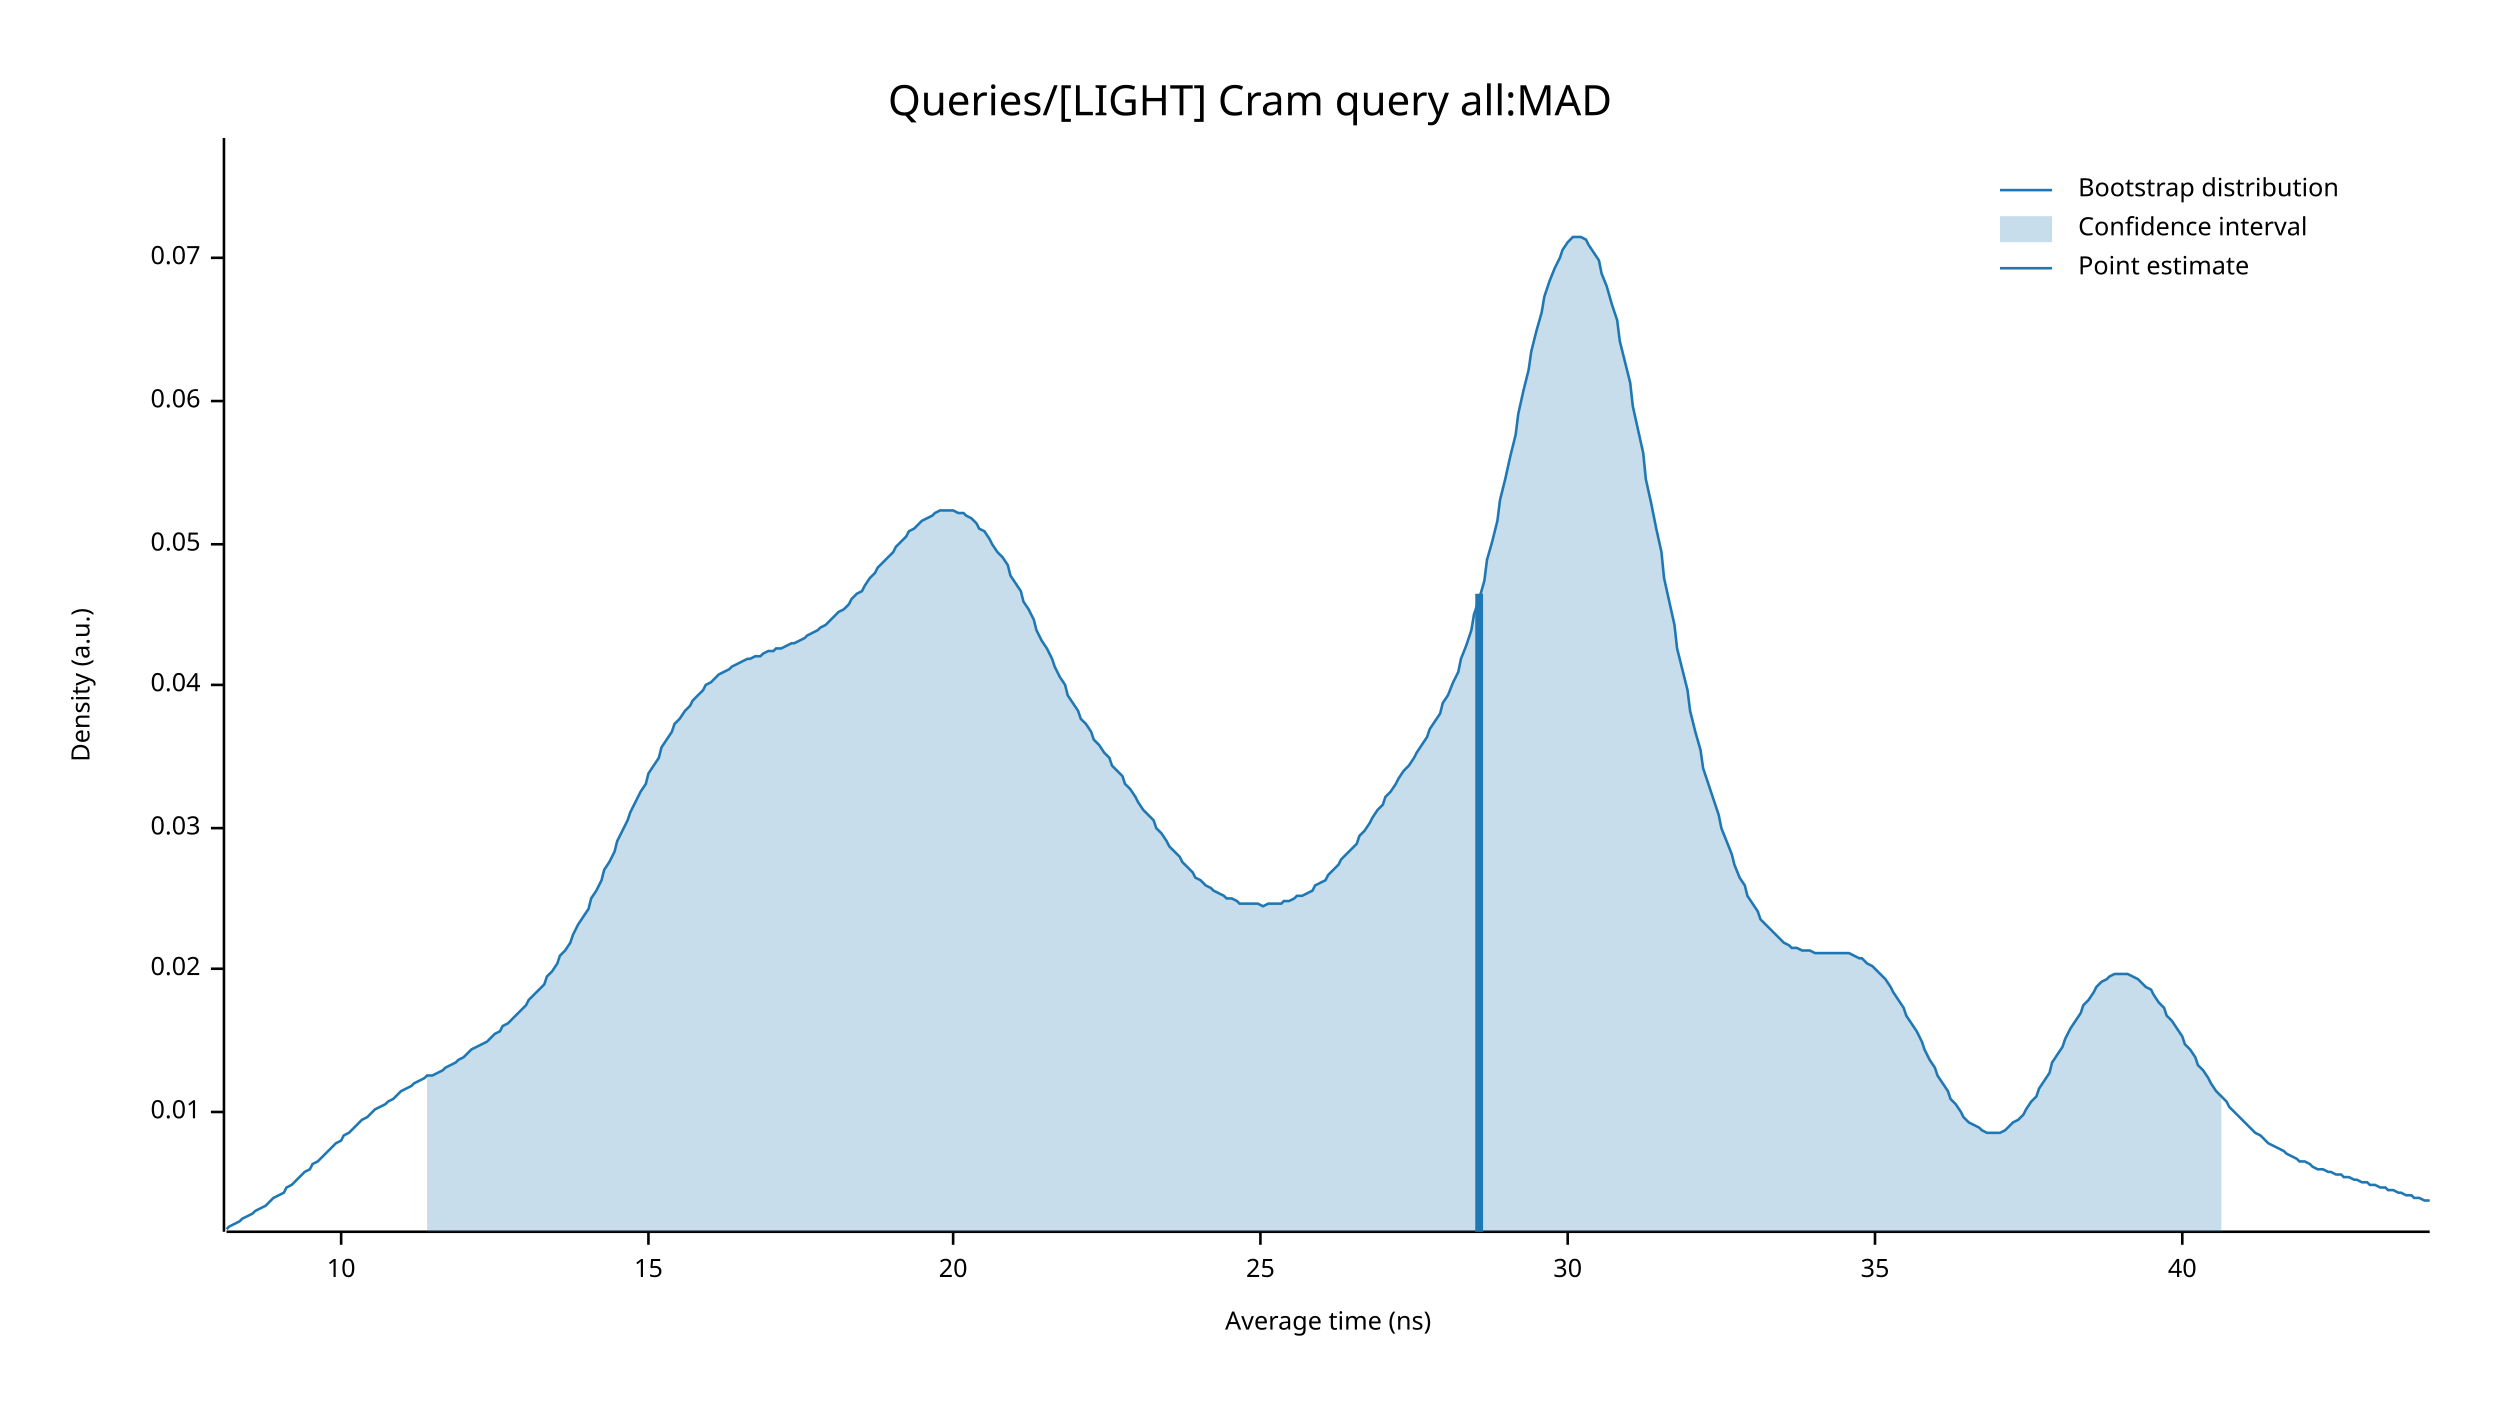
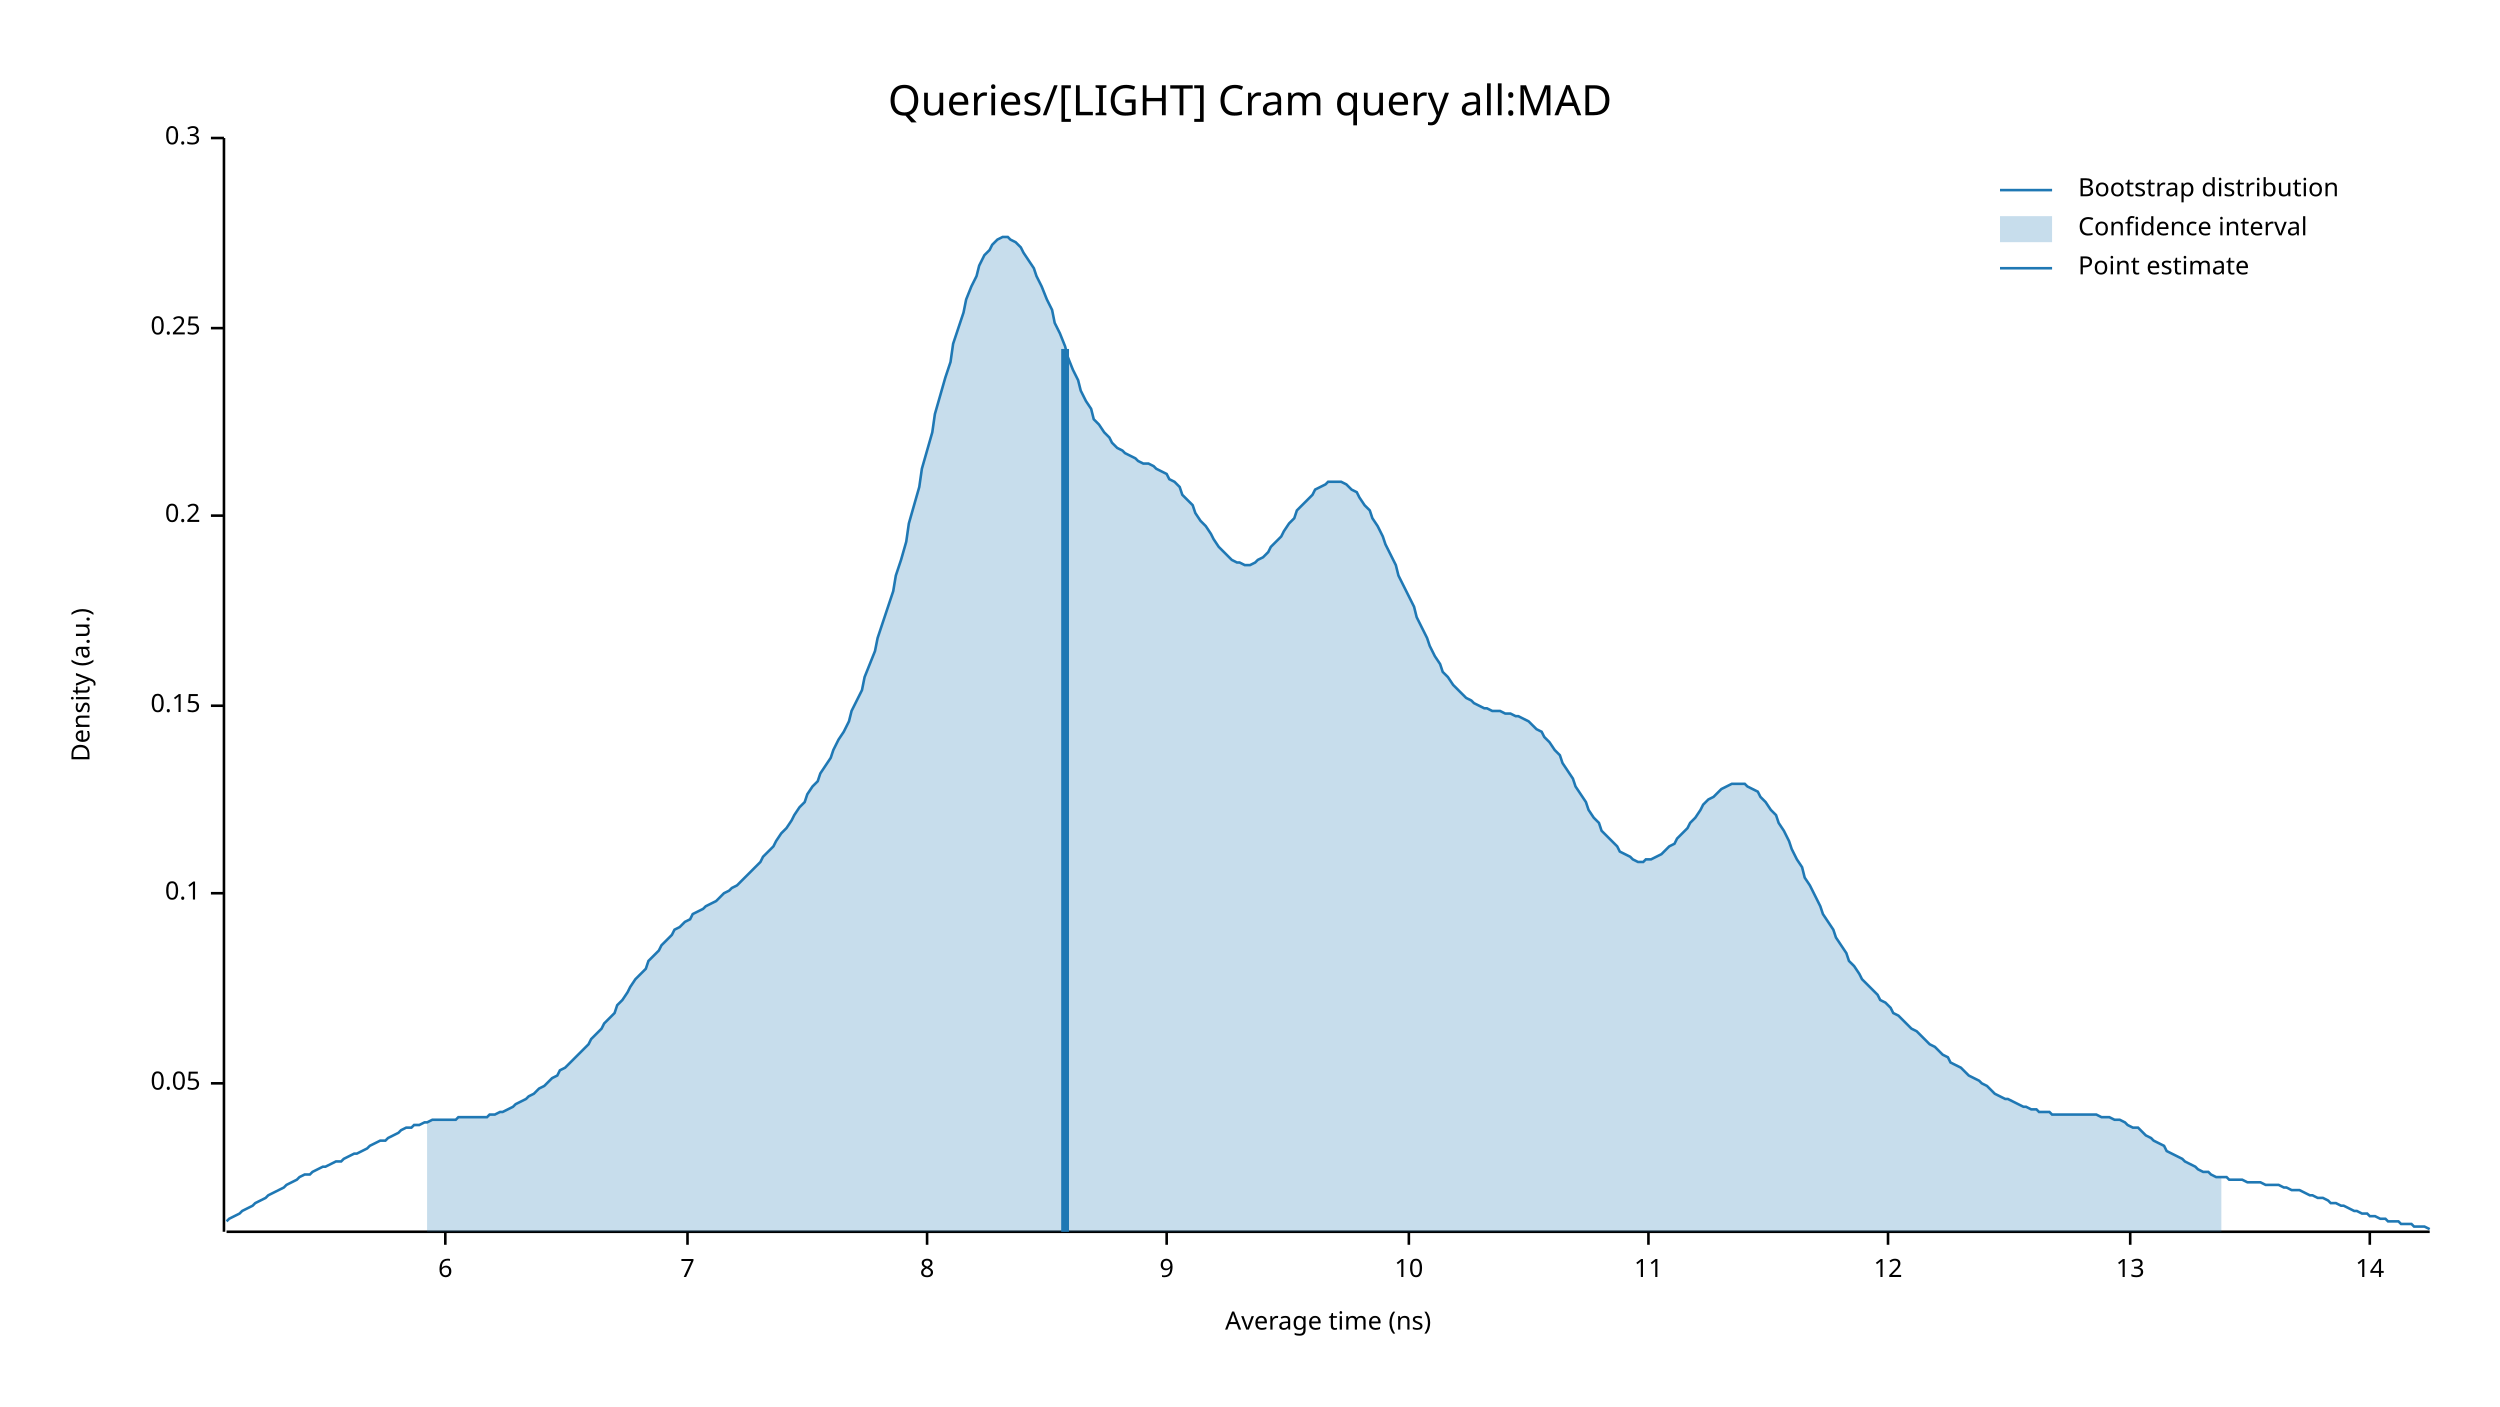
<svg xmlns="http://www.w3.org/2000/svg" width="960" height="540" viewBox="0 0 960 540">
  <text x="480" y="32" dy="0.76em" text-anchor="middle" font-family="sans-serif" font-size="16.129" opacity="1" fill="#000000">
Queries/[LIGHT] Cram query all:MAD
</text>
  <text x="27" y="263" dy="0.76em" text-anchor="middle" font-family="sans-serif" font-size="9.677" opacity="1" fill="#000000" transform="rotate(270, 27, 263)">
Density (a.u.)
</text>
  <text x="510" y="513" dy="-0.5ex" text-anchor="middle" font-family="sans-serif" font-size="9.677" opacity="1" fill="#000000">
Average time (ns)
</text>
  <polyline fill="none" opacity="1" stroke="#000000" stroke-width="1" points="86,53 86,473 " />
-   <text x="77" y="427" dy="0.5ex" text-anchor="end" font-family="sans-serif" font-size="9.677" opacity="1" fill="#000000">
- 0.01
- </text>
-   <polyline fill="none" opacity="1" stroke="#000000" stroke-width="1" points="81,427 86,427 " />
-   <text x="77" y="372" dy="0.5ex" text-anchor="end" font-family="sans-serif" font-size="9.677" opacity="1" fill="#000000">
- 0.02
- </text>
-   <polyline fill="none" opacity="1" stroke="#000000" stroke-width="1" points="81,372 86,372 " />
-   <text x="77" y="318" dy="0.5ex" text-anchor="end" font-family="sans-serif" font-size="9.677" opacity="1" fill="#000000">
- 0.03
- </text>
-   <polyline fill="none" opacity="1" stroke="#000000" stroke-width="1" points="81,318 86,318 " />
-   <text x="77" y="263" dy="0.5ex" text-anchor="end" font-family="sans-serif" font-size="9.677" opacity="1" fill="#000000">
- 0.04
- </text>
-   <polyline fill="none" opacity="1" stroke="#000000" stroke-width="1" points="81,263 86,263 " />
-   <text x="77" y="209" dy="0.5ex" text-anchor="end" font-family="sans-serif" font-size="9.677" opacity="1" fill="#000000">
+   <text x="77" y="416" dy="0.5ex" text-anchor="end" font-family="sans-serif" font-size="9.677" opacity="1" fill="#000000">
0.05
</text>
-   <polyline fill="none" opacity="1" stroke="#000000" stroke-width="1" points="81,209 86,209 " />
-   <text x="77" y="154" dy="0.5ex" text-anchor="end" font-family="sans-serif" font-size="9.677" opacity="1" fill="#000000">
- 0.06
+   <polyline fill="none" opacity="1" stroke="#000000" stroke-width="1" points="81,416 86,416 " />
+   <text x="77" y="343" dy="0.5ex" text-anchor="end" font-family="sans-serif" font-size="9.677" opacity="1" fill="#000000">
+ 0.1
</text>
-   <polyline fill="none" opacity="1" stroke="#000000" stroke-width="1" points="81,154 86,154 " />
-   <text x="77" y="99" dy="0.5ex" text-anchor="end" font-family="sans-serif" font-size="9.677" opacity="1" fill="#000000">
- 0.07
+   <polyline fill="none" opacity="1" stroke="#000000" stroke-width="1" points="81,343 86,343 " />
+   <text x="77" y="271" dy="0.5ex" text-anchor="end" font-family="sans-serif" font-size="9.677" opacity="1" fill="#000000">
+ 0.15
</text>
-   <polyline fill="none" opacity="1" stroke="#000000" stroke-width="1" points="81,99 86,99 " />
+   <polyline fill="none" opacity="1" stroke="#000000" stroke-width="1" points="81,271 86,271 " />
+   <text x="77" y="198" dy="0.5ex" text-anchor="end" font-family="sans-serif" font-size="9.677" opacity="1" fill="#000000">
+ 0.2
+ </text>
+   <polyline fill="none" opacity="1" stroke="#000000" stroke-width="1" points="81,198 86,198 " />
+   <text x="77" y="126" dy="0.5ex" text-anchor="end" font-family="sans-serif" font-size="9.677" opacity="1" fill="#000000">
+ 0.25
+ </text>
+   <polyline fill="none" opacity="1" stroke="#000000" stroke-width="1" points="81,126 86,126 " />
+   <text x="77" y="53" dy="0.5ex" text-anchor="end" font-family="sans-serif" font-size="9.677" opacity="1" fill="#000000">
+ 0.3
+ </text>
+   <polyline fill="none" opacity="1" stroke="#000000" stroke-width="1" points="81,53 86,53 " />
  <polyline fill="none" opacity="1" stroke="#000000" stroke-width="1" points="87,473 933,473 " />
-   <text x="131" y="483" dy="0.76em" text-anchor="middle" font-family="sans-serif" font-size="9.677" opacity="1" fill="#000000">
+   <text x="171" y="483" dy="0.76em" text-anchor="middle" font-family="sans-serif" font-size="9.677" opacity="1" fill="#000000">
+ 6
+ </text>
+   <polyline fill="none" opacity="1" stroke="#000000" stroke-width="1" points="171,473 171,478 " />
+   <text x="264" y="483" dy="0.76em" text-anchor="middle" font-family="sans-serif" font-size="9.677" opacity="1" fill="#000000">
+ 7
+ </text>
+   <polyline fill="none" opacity="1" stroke="#000000" stroke-width="1" points="264,473 264,478 " />
+   <text x="356" y="483" dy="0.76em" text-anchor="middle" font-family="sans-serif" font-size="9.677" opacity="1" fill="#000000">
+ 8
+ </text>
+   <polyline fill="none" opacity="1" stroke="#000000" stroke-width="1" points="356,473 356,478 " />
+   <text x="448" y="483" dy="0.76em" text-anchor="middle" font-family="sans-serif" font-size="9.677" opacity="1" fill="#000000">
+ 9
+ </text>
+   <polyline fill="none" opacity="1" stroke="#000000" stroke-width="1" points="448,473 448,478 " />
+   <text x="541" y="483" dy="0.76em" text-anchor="middle" font-family="sans-serif" font-size="9.677" opacity="1" fill="#000000">
10
</text>
-   <polyline fill="none" opacity="1" stroke="#000000" stroke-width="1" points="131,473 131,478 " />
-   <text x="249" y="483" dy="0.76em" text-anchor="middle" font-family="sans-serif" font-size="9.677" opacity="1" fill="#000000">
- 15
+   <polyline fill="none" opacity="1" stroke="#000000" stroke-width="1" points="541,473 541,478 " />
+   <text x="633" y="483" dy="0.76em" text-anchor="middle" font-family="sans-serif" font-size="9.677" opacity="1" fill="#000000">
+ 11
</text>
-   <polyline fill="none" opacity="1" stroke="#000000" stroke-width="1" points="249,473 249,478 " />
-   <text x="366" y="483" dy="0.76em" text-anchor="middle" font-family="sans-serif" font-size="9.677" opacity="1" fill="#000000">
- 20
+   <polyline fill="none" opacity="1" stroke="#000000" stroke-width="1" points="633,473 633,478 " />
+   <text x="725" y="483" dy="0.76em" text-anchor="middle" font-family="sans-serif" font-size="9.677" opacity="1" fill="#000000">
+ 12
</text>
-   <polyline fill="none" opacity="1" stroke="#000000" stroke-width="1" points="366,473 366,478 " />
-   <text x="484" y="483" dy="0.76em" text-anchor="middle" font-family="sans-serif" font-size="9.677" opacity="1" fill="#000000">
- 25
+   <polyline fill="none" opacity="1" stroke="#000000" stroke-width="1" points="725,473 725,478 " />
+   <text x="818" y="483" dy="0.76em" text-anchor="middle" font-family="sans-serif" font-size="9.677" opacity="1" fill="#000000">
+ 13
</text>
-   <polyline fill="none" opacity="1" stroke="#000000" stroke-width="1" points="484,473 484,478 " />
-   <text x="602" y="483" dy="0.76em" text-anchor="middle" font-family="sans-serif" font-size="9.677" opacity="1" fill="#000000">
- 30
+   <polyline fill="none" opacity="1" stroke="#000000" stroke-width="1" points="818,473 818,478 " />
+   <text x="910" y="483" dy="0.76em" text-anchor="middle" font-family="sans-serif" font-size="9.677" opacity="1" fill="#000000">
+ 14
</text>
-   <polyline fill="none" opacity="1" stroke="#000000" stroke-width="1" points="602,473 602,478 " />
-   <text x="720" y="483" dy="0.76em" text-anchor="middle" font-family="sans-serif" font-size="9.677" opacity="1" fill="#000000">
- 35
- </text>
-   <polyline fill="none" opacity="1" stroke="#000000" stroke-width="1" points="720,473 720,478 " />
-   <text x="838" y="483" dy="0.76em" text-anchor="middle" font-family="sans-serif" font-size="9.677" opacity="1" fill="#000000">
- 40
- </text>
-   <polyline fill="none" opacity="1" stroke="#000000" stroke-width="1" points="838,473 838,478 " />
-   <polyline fill="none" opacity="1" stroke="#1F78B4" stroke-width="1" points="87,472 88,471 90,470 92,469 93,468 95,467 97,466 98,465 100,464 102,463 103,462 105,460 107,459 109,458 110,456 112,455 114,453 115,452 117,450 119,449 120,447 122,446 124,444 125,443 127,441 129,439 131,438 132,436 134,435 136,433 137,432 139,430 141,429 142,428 144,426 146,425 148,424 149,423 151,422 153,420 154,419 156,418 158,417 159,416 161,415 163,414 164,413 166,413 168,412 170,411 171,410 173,409 175,408 176,407 178,406 180,404 181,403 183,402 185,401 187,400 188,399 190,397 192,396 193,394 195,393 197,391 198,390 200,388 202,386 203,384 205,382 207,380 209,378 210,375 212,373 214,370 215,367 217,365 219,362 220,359 222,355 224,352 226,349 227,345 229,342 231,338 232,334 234,331 236,327 237,323 239,319 241,315 242,312 244,308 246,304 248,301 249,297 251,294 253,291 254,287 256,284 258,281 259,278 261,276 263,273 265,271 266,269 268,267 270,265 271,263 273,262 275,260 276,259 278,258 280,257 281,256 283,255 285,254 287,253 288,253 290,252 292,252 293,251 295,250 297,250 298,249 300,249 302,248 304,247 305,247 307,246 309,245 310,244 312,243 314,242 315,241 317,240 319,238 320,237 322,235 324,234 326,232 327,230 329,228 331,227 332,225 334,222 336,220 337,218 339,216 341,214 343,212 344,210 346,208 348,206 349,204 351,203 353,201 354,200 356,199 358,198 359,197 361,196 363,196 365,196 366,196 368,197 370,197 371,198 373,199 375,201 376,203 378,204 380,207 381,209 383,212 385,214 387,217 388,221 390,224 392,227 393,231 395,234 397,238 398,242 400,246 402,249 404,253 405,256 407,260 409,263 410,267 412,270 414,273 415,276 417,278 419,281 420,284 422,286 424,289 426,291 427,294 429,296 431,298 432,301 434,303 436,306 437,308 439,311 441,313 443,315 444,318 446,320 448,323 449,325 451,327 453,329 454,331 456,333 458,335 459,337 461,338 463,340 465,341 466,342 468,343 470,344 471,345 473,345 475,346 476,347 478,347 480,347 482,347 483,347 485,348 487,347 488,347 490,347 492,347 493,346 495,346 497,345 498,344 500,344 502,343 504,342 505,340 507,339 509,338 510,336 512,334 514,332 515,330 517,328 519,326 521,324 522,321 524,319 526,316 527,314 529,311 531,309 532,306 534,304 536,301 537,299 539,296 541,294 543,291 544,289 546,286 548,283 549,280 551,277 553,274 554,270 556,267 558,262 560,258 561,253 563,248 565,242 566,236 568,230 570,223 571,215 573,208 575,200 576,192 578,184 580,175 582,167 583,159 585,150 587,142 588,135 590,127 592,120 593,114 595,108 597,103 599,99 600,96 602,93 604,91 605,91 607,91 609,92 610,94 612,97 614,100 615,105 617,110 619,117 621,123 622,131 624,139 626,147 627,156 629,165 631,174 632,184 634,193 636,203 638,212 639,222 641,231 643,240 644,249 646,257 648,265 649,273 651,281 653,288 654,295 656,301 658,307 660,313 661,318 663,323 665,328 666,332 668,337 670,340 671,344 673,347 675,350 676,353 678,355 680,357 682,359 683,360 685,362 687,363 688,364 690,364 692,365 693,365 695,365 697,366 699,366 700,366 702,366 704,366 705,366 707,366 709,366 710,366 712,367 714,368 715,368 717,370 719,371 721,373 722,374 724,376 726,379 727,381 729,384 731,387 732,390 734,393 736,396 738,400 739,403 741,407 743,410 744,413 746,416 748,419 749,422 751,424 753,427 754,429 756,431 758,432 760,433 761,434 763,435 765,435 766,435 768,435 770,434 771,433 773,431 775,430 777,428 778,426 780,423 782,421 783,418 785,415 787,412 788,408 790,405 792,402 793,399 795,395 797,392 799,389 800,386 802,384 804,381 805,379 807,377 809,376 810,375 812,374 814,374 816,374 817,374 819,375 821,376 822,377 824,379 826,380 827,382 829,385 831,387 832,390 834,392 836,395 838,398 839,401 841,403 843,406 844,409 846,411 848,414 849,416 851,419 853,421 855,423 856,425 858,427 860,429 861,430 863,432 865,434 866,435 868,436 870,438 871,439 873,440 875,441 877,442 878,443 880,444 882,445 883,446 885,446 887,447 888,448 890,449 892,449 894,450 895,450 897,451 899,451 900,452 902,452 904,453 905,453 907,454 909,454 910,455 912,455 914,456 916,456 917,457 919,457 921,458 922,458 924,459 926,459 927,460 929,460 931,461 933,461 " />
-   <polygon opacity="0.25" fill="#1F78B4" points="164,413 166,413 168,412 170,411 171,410 173,409 175,408 176,407 178,406 180,404 181,403 183,402 185,401 187,400 188,399 190,397 192,396 193,394 195,393 197,391 198,390 200,388 202,386 203,384 205,382 207,380 209,378 210,375 212,373 214,370 215,367 217,365 219,362 220,359 222,355 224,352 226,349 227,345 229,342 231,338 232,334 234,331 236,327 237,323 239,319 241,315 242,312 244,308 246,304 248,301 249,297 251,294 253,291 254,287 256,284 258,281 259,278 261,276 263,273 265,271 266,269 268,267 270,265 271,263 273,262 275,260 276,259 278,258 280,257 281,256 283,255 285,254 287,253 288,253 290,252 292,252 293,251 295,250 297,250 298,249 300,249 302,248 304,247 305,247 307,246 309,245 310,244 312,243 314,242 315,241 317,240 319,238 320,237 322,235 324,234 326,232 327,230 329,228 331,227 332,225 334,222 336,220 337,218 339,216 341,214 343,212 344,210 346,208 348,206 349,204 351,203 353,201 354,200 356,199 358,198 359,197 361,196 363,196 365,196 366,196 368,197 370,197 371,198 373,199 375,201 376,203 378,204 380,207 381,209 383,212 385,214 387,217 388,221 390,224 392,227 393,231 395,234 397,238 398,242 400,246 402,249 404,253 405,256 407,260 409,263 410,267 412,270 414,273 415,276 417,278 419,281 420,284 422,286 424,289 426,291 427,294 429,296 431,298 432,301 434,303 436,306 437,308 439,311 441,313 443,315 444,318 446,320 448,323 449,325 451,327 453,329 454,331 456,333 458,335 459,337 461,338 463,340 465,341 466,342 468,343 470,344 471,345 473,345 475,346 476,347 478,347 480,347 482,347 483,347 485,348 487,347 488,347 490,347 492,347 493,346 495,346 497,345 498,344 500,344 502,343 504,342 505,340 507,339 509,338 510,336 512,334 514,332 515,330 517,328 519,326 521,324 522,321 524,319 526,316 527,314 529,311 531,309 532,306 534,304 536,301 537,299 539,296 541,294 543,291 544,289 546,286 548,283 549,280 551,277 553,274 554,270 556,267 558,262 560,258 561,253 563,248 565,242 566,236 568,230 570,223 571,215 573,208 575,200 576,192 578,184 580,175 582,167 583,159 585,150 587,142 588,135 590,127 592,120 593,114 595,108 597,103 599,99 600,96 602,93 604,91 605,91 607,91 609,92 610,94 612,97 614,100 615,105 617,110 619,117 621,123 622,131 624,139 626,147 627,156 629,165 631,174 632,184 634,193 636,203 638,212 639,222 641,231 643,240 644,249 646,257 648,265 649,273 651,281 653,288 654,295 656,301 658,307 660,313 661,318 663,323 665,328 666,332 668,337 670,340 671,344 673,347 675,350 676,353 678,355 680,357 682,359 683,360 685,362 687,363 688,364 690,364 692,365 693,365 695,365 697,366 699,366 700,366 702,366 704,366 705,366 707,366 709,366 710,366 712,367 714,368 715,368 717,370 719,371 721,373 722,374 724,376 726,379 727,381 729,384 731,387 732,390 734,393 736,396 738,400 739,403 741,407 743,410 744,413 746,416 748,419 749,422 751,424 753,427 754,429 756,431 758,432 760,433 761,434 763,435 765,435 766,435 768,435 770,434 771,433 773,431 775,430 777,428 778,426 780,423 782,421 783,418 785,415 787,412 788,408 790,405 792,402 793,399 795,395 797,392 799,389 800,386 802,384 804,381 805,379 807,377 809,376 810,375 812,374 814,374 816,374 817,374 819,375 821,376 822,377 824,379 826,380 827,382 829,385 831,387 832,390 834,392 836,395 838,398 839,401 841,403 843,406 844,409 846,411 848,414 849,416 851,419 853,421 853,473 164,473 " />
-   <polyline fill="none" opacity="1" stroke="#1F78B4" stroke-width="3" points="568,473 568,228 " />
+   <polyline fill="none" opacity="1" stroke="#000000" stroke-width="1" points="910,473 910,478 " />
+   <polyline fill="none" opacity="1" stroke="#1F78B4" stroke-width="1" points="87,469 88,468 90,467 92,466 93,465 95,464 97,463 98,462 100,461 102,460 103,459 105,458 107,457 109,456 110,455 112,454 114,453 115,452 117,451 119,451 120,450 122,449 124,448 125,448 127,447 129,446 131,446 132,445 134,444 136,443 137,443 139,442 141,441 142,440 144,439 146,438 148,438 149,437 151,436 153,435 154,434 156,433 158,433 159,432 161,432 163,431 164,431 166,430 168,430 170,430 171,430 173,430 175,430 176,429 178,429 180,429 181,429 183,429 185,429 187,429 188,428 190,428 192,427 193,427 195,426 197,425 198,424 200,423 202,422 203,421 205,420 207,418 209,417 210,416 212,414 214,413 215,411 217,410 219,408 220,407 222,405 224,403 226,401 227,399 229,397 231,395 232,393 234,391 236,389 237,386 239,384 241,381 242,379 244,376 246,374 248,372 249,369 251,367 253,365 254,363 256,361 258,359 259,357 261,356 263,354 265,353 266,351 268,350 270,349 271,348 273,347 275,346 276,345 278,343 280,342 281,341 283,340 285,338 287,336 288,335 290,333 292,331 293,329 295,327 297,325 298,323 300,320 302,318 304,315 305,313 307,310 309,308 310,305 312,302 314,300 315,297 317,294 319,291 320,288 322,284 324,281 326,277 327,273 329,269 331,265 332,260 334,255 336,250 337,245 339,239 341,233 343,227 344,221 346,215 348,208 349,201 351,194 353,187 354,180 356,173 358,166 359,159 361,152 363,145 365,139 366,132 368,126 370,120 371,115 373,110 375,106 376,102 378,98 380,96 381,94 383,92 385,91 387,91 388,92 390,93 392,95 393,97 395,100 397,103 398,106 400,110 402,115 404,119 405,124 407,128 409,133 410,137 412,142 414,146 415,150 417,154 419,157 420,161 422,163 424,166 426,168 427,170 429,172 431,173 432,174 434,175 436,176 437,177 439,178 441,178 443,179 444,180 446,181 448,182 449,184 451,185 453,187 454,190 456,192 458,194 459,197 461,200 463,202 465,205 466,207 468,210 470,212 471,213 473,215 475,216 476,216 478,217 480,217 482,216 483,215 485,214 487,212 488,210 490,208 492,206 493,204 495,201 497,199 498,196 500,194 502,192 504,190 505,188 507,187 509,186 510,185 512,185 514,185 515,185 517,186 519,188 521,189 522,191 524,194 526,196 527,199 529,202 531,206 532,209 534,213 536,217 537,221 539,225 541,229 543,233 544,237 546,241 548,245 549,248 551,252 553,255 554,258 556,260 558,263 560,265 561,266 563,268 565,269 566,270 568,271 570,272 571,272 573,273 575,273 576,273 578,274 580,274 582,275 583,275 585,276 587,277 588,278 590,280 592,281 593,283 595,285 597,288 599,290 600,293 602,296 604,299 605,302 607,305 609,308 610,311 612,314 614,316 615,319 617,321 619,323 621,325 622,327 624,328 626,329 627,330 629,331 631,331 632,330 634,330 636,329 638,328 639,327 641,325 643,324 644,322 646,320 648,318 649,316 651,314 653,311 654,309 656,307 658,306 660,304 661,303 663,302 665,301 666,301 668,301 670,301 671,302 673,303 675,304 676,306 678,308 680,311 682,313 683,316 685,319 687,323 688,326 690,330 692,333 693,337 695,340 697,344 699,348 700,351 702,354 704,357 705,360 707,363 709,366 710,369 712,371 714,374 715,376 717,378 719,380 721,382 722,384 724,385 726,387 727,389 729,390 731,392 732,393 734,395 736,396 738,398 739,399 741,401 743,402 744,403 746,405 748,406 749,408 751,409 753,410 754,411 756,413 758,414 760,415 761,416 763,417 765,419 766,420 768,421 770,422 771,422 773,423 775,424 777,425 778,425 780,426 782,426 783,427 785,427 787,427 788,428 790,428 792,428 793,428 795,428 797,428 799,428 800,428 802,428 804,428 805,428 807,429 809,429 810,429 812,430 814,430 816,431 817,432 819,433 821,433 822,434 824,436 826,437 827,438 829,439 831,440 832,442 834,443 836,444 838,445 839,446 841,447 843,448 844,449 846,450 848,450 849,451 851,452 853,452 855,452 856,453 858,453 860,453 861,453 863,454 865,454 866,454 868,454 870,455 871,455 873,455 875,455 877,456 878,456 880,457 882,457 883,457 885,458 887,459 888,459 890,460 892,460 894,461 895,462 897,462 899,463 900,463 902,464 904,465 905,465 907,466 909,466 910,467 912,467 914,468 916,468 917,469 919,469 921,469 922,470 924,470 926,470 927,471 929,471 931,471 933,472 " />
+   <polygon opacity="0.25" fill="#1F78B4" points="164,431 166,430 168,430 170,430 171,430 173,430 175,430 176,429 178,429 180,429 181,429 183,429 185,429 187,429 188,428 190,428 192,427 193,427 195,426 197,425 198,424 200,423 202,422 203,421 205,420 207,418 209,417 210,416 212,414 214,413 215,411 217,410 219,408 220,407 222,405 224,403 226,401 227,399 229,397 231,395 232,393 234,391 236,389 237,386 239,384 241,381 242,379 244,376 246,374 248,372 249,369 251,367 253,365 254,363 256,361 258,359 259,357 261,356 263,354 265,353 266,351 268,350 270,349 271,348 273,347 275,346 276,345 278,343 280,342 281,341 283,340 285,338 287,336 288,335 290,333 292,331 293,329 295,327 297,325 298,323 300,320 302,318 304,315 305,313 307,310 309,308 310,305 312,302 314,300 315,297 317,294 319,291 320,288 322,284 324,281 326,277 327,273 329,269 331,265 332,260 334,255 336,250 337,245 339,239 341,233 343,227 344,221 346,215 348,208 349,201 351,194 353,187 354,180 356,173 358,166 359,159 361,152 363,145 365,139 366,132 368,126 370,120 371,115 373,110 375,106 376,102 378,98 380,96 381,94 383,92 385,91 387,91 388,92 390,93 392,95 393,97 395,100 397,103 398,106 400,110 402,115 404,119 405,124 407,128 409,133 410,137 412,142 414,146 415,150 417,154 419,157 420,161 422,163 424,166 426,168 427,170 429,172 431,173 432,174 434,175 436,176 437,177 439,178 441,178 443,179 444,180 446,181 448,182 449,184 451,185 453,187 454,190 456,192 458,194 459,197 461,200 463,202 465,205 466,207 468,210 470,212 471,213 473,215 475,216 476,216 478,217 480,217 482,216 483,215 485,214 487,212 488,210 490,208 492,206 493,204 495,201 497,199 498,196 500,194 502,192 504,190 505,188 507,187 509,186 510,185 512,185 514,185 515,185 517,186 519,188 521,189 522,191 524,194 526,196 527,199 529,202 531,206 532,209 534,213 536,217 537,221 539,225 541,229 543,233 544,237 546,241 548,245 549,248 551,252 553,255 554,258 556,260 558,263 560,265 561,266 563,268 565,269 566,270 568,271 570,272 571,272 573,273 575,273 576,273 578,274 580,274 582,275 583,275 585,276 587,277 588,278 590,280 592,281 593,283 595,285 597,288 599,290 600,293 602,296 604,299 605,302 607,305 609,308 610,311 612,314 614,316 615,319 617,321 619,323 621,325 622,327 624,328 626,329 627,330 629,331 631,331 632,330 634,330 636,329 638,328 639,327 641,325 643,324 644,322 646,320 648,318 649,316 651,314 653,311 654,309 656,307 658,306 660,304 661,303 663,302 665,301 666,301 668,301 670,301 671,302 673,303 675,304 676,306 678,308 680,311 682,313 683,316 685,319 687,323 688,326 690,330 692,333 693,337 695,340 697,344 699,348 700,351 702,354 704,357 705,360 707,363 709,366 710,369 712,371 714,374 715,376 717,378 719,380 721,382 722,384 724,385 726,387 727,389 729,390 731,392 732,393 734,395 736,396 738,398 739,399 741,401 743,402 744,403 746,405 748,406 749,408 751,409 753,410 754,411 756,413 758,414 760,415 761,416 763,417 765,419 766,420 768,421 770,422 771,422 773,423 775,424 777,425 778,425 780,426 782,426 783,427 785,427 787,427 788,428 790,428 792,428 793,428 795,428 797,428 799,428 800,428 802,428 804,428 805,428 807,429 809,429 810,429 812,430 814,430 816,431 817,432 819,433 821,433 822,434 824,436 826,437 827,438 829,439 831,440 832,442 834,443 836,444 838,445 839,446 841,447 843,448 844,449 846,450 848,450 849,451 851,452 853,452 853,473 164,473 " />
+   <polyline fill="none" opacity="1" stroke="#1F78B4" stroke-width="3" points="409,473 409,134 " />
  <text x="798" y="68" dy="0.76em" text-anchor="start" font-family="sans-serif" font-size="9.677" opacity="1" fill="#000000">
Bootstrap distribution
</text>
  <text x="798" y="83" dy="0.76em" text-anchor="start" font-family="sans-serif" font-size="9.677" opacity="1" fill="#000000">
Confidence interval
</text>
  <text x="798" y="98" dy="0.76em" text-anchor="start" font-family="sans-serif" font-size="9.677" opacity="1" fill="#000000">
Point estimate
</text>
  <polyline fill="none" opacity="1" stroke="#1F78B4" stroke-width="1" points="768,73 788,73 " />
  <rect x="768" y="83" width="20" height="10" opacity="0.25" fill="#1F78B4" stroke="none" />
  <polyline fill="none" opacity="1" stroke="#1F78B4" stroke-width="1" points="768,103 788,103 " />
</svg>
